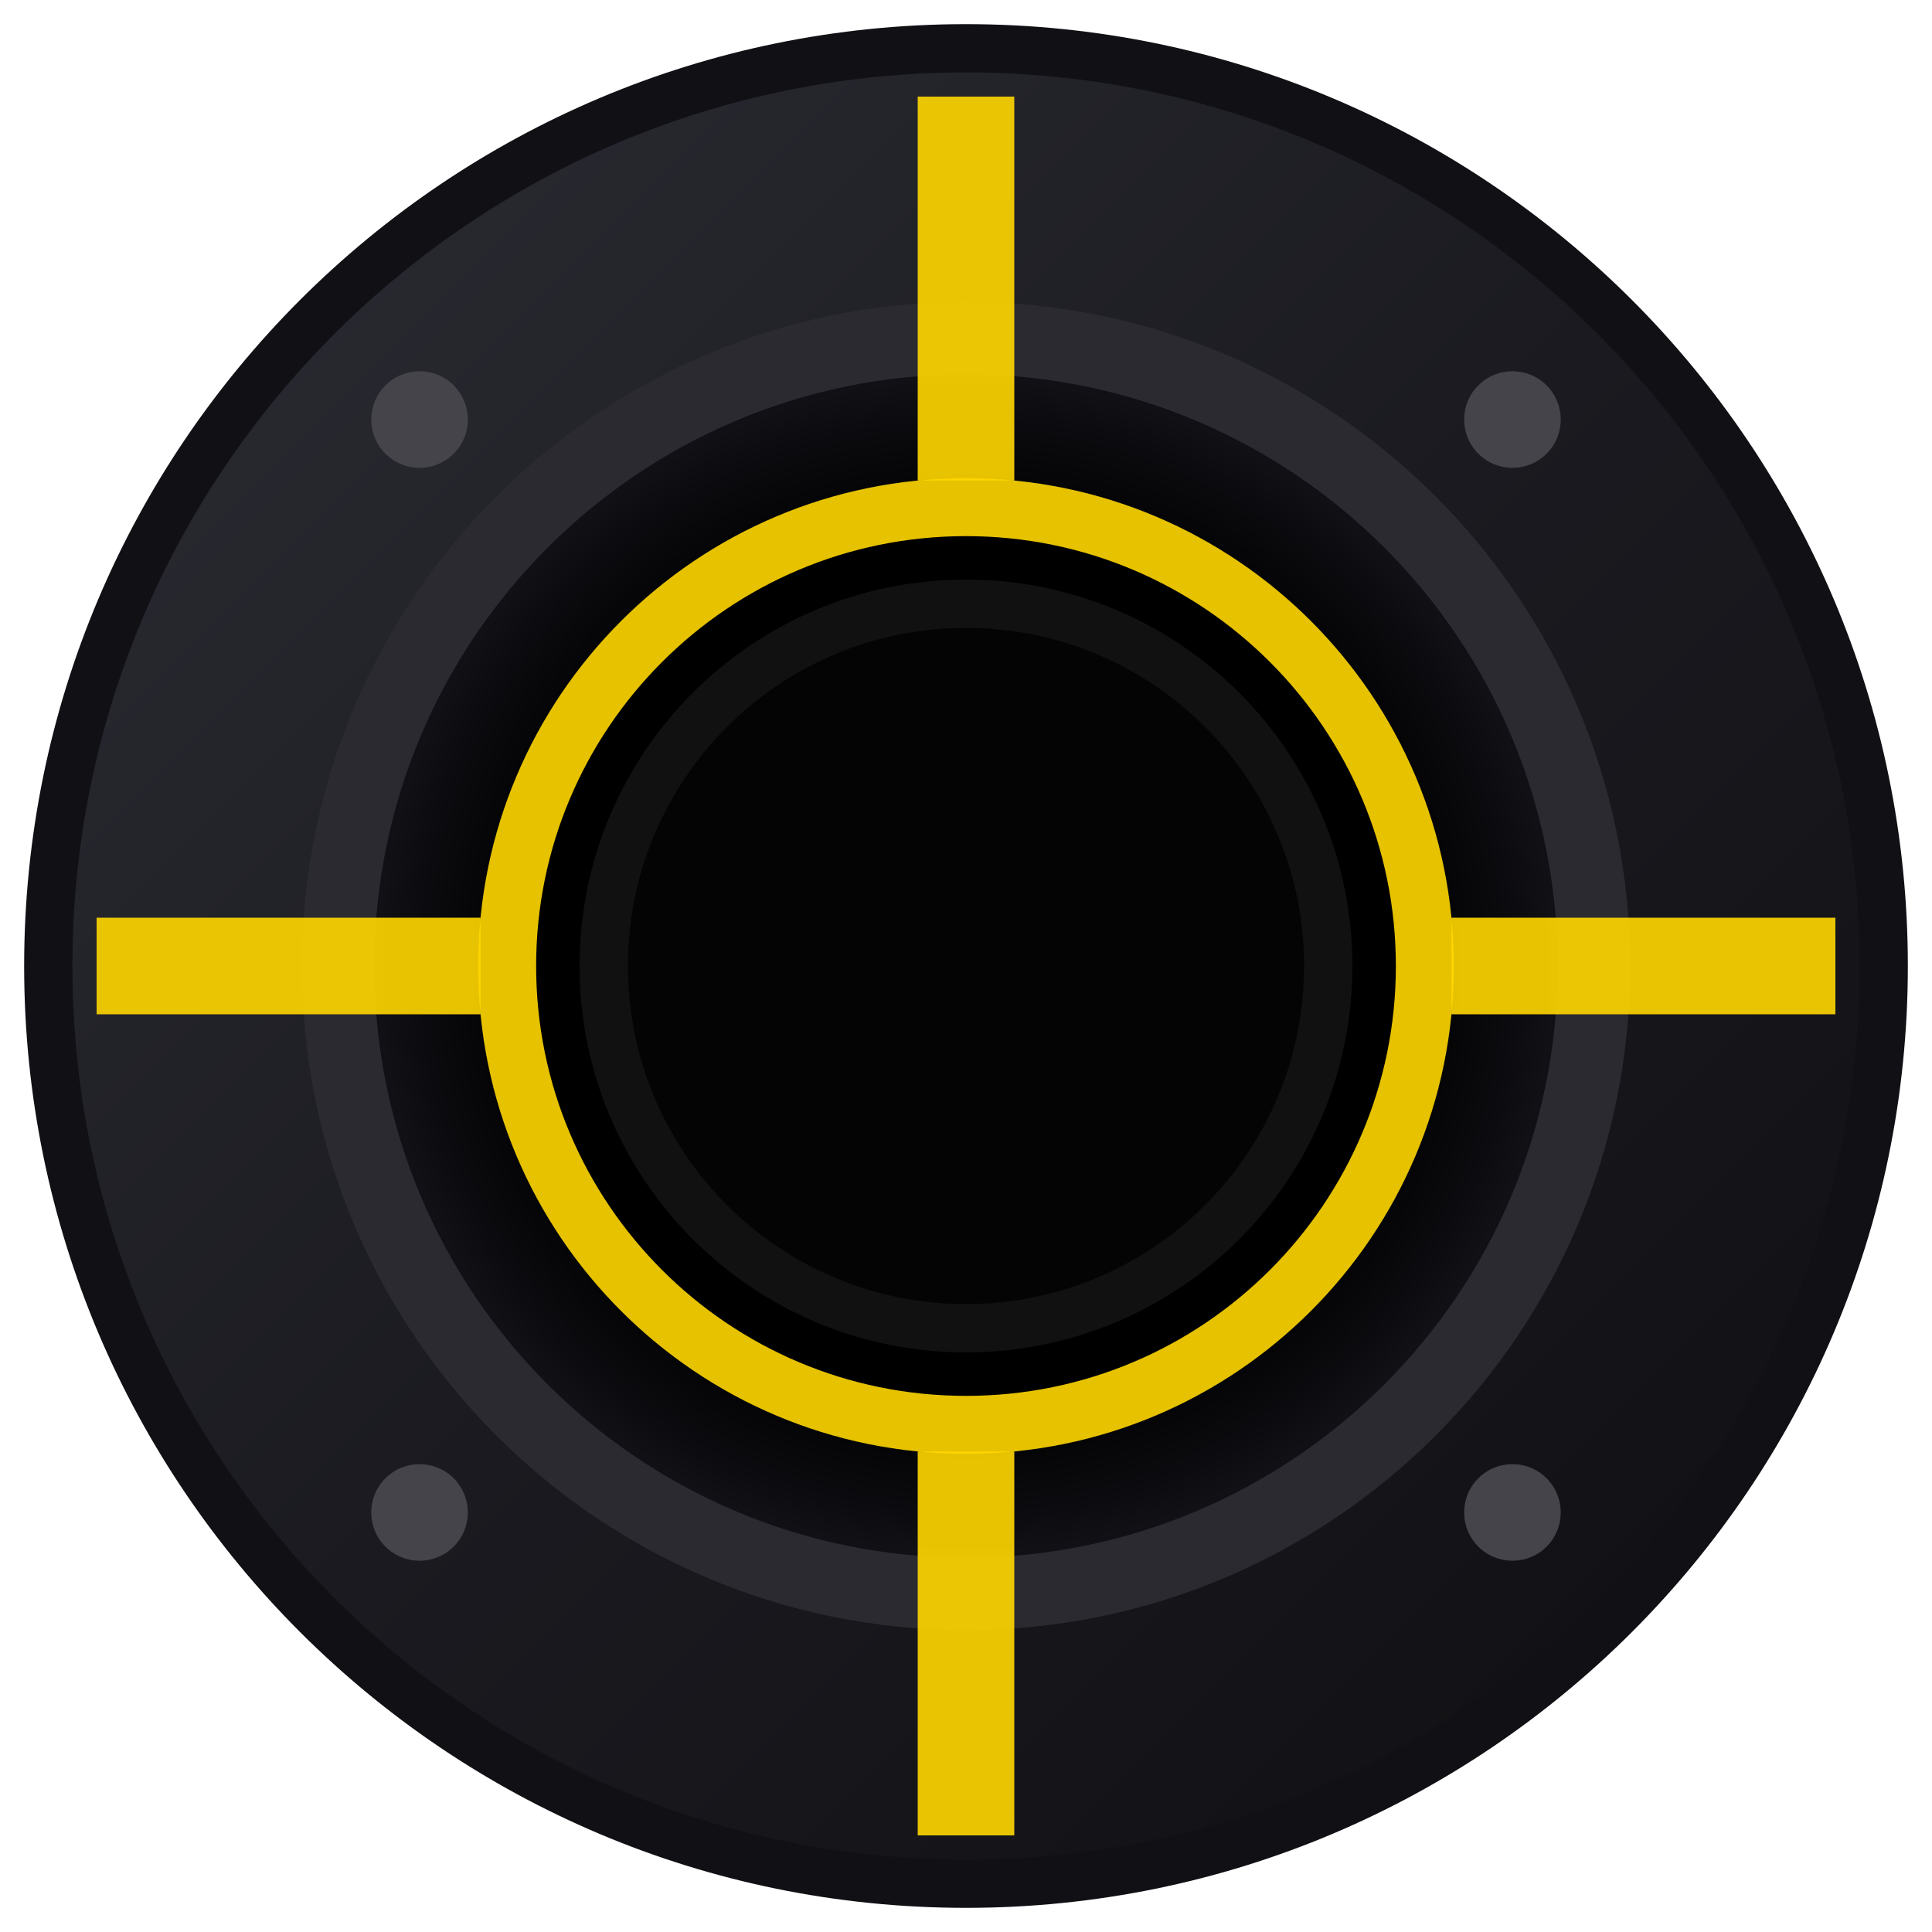
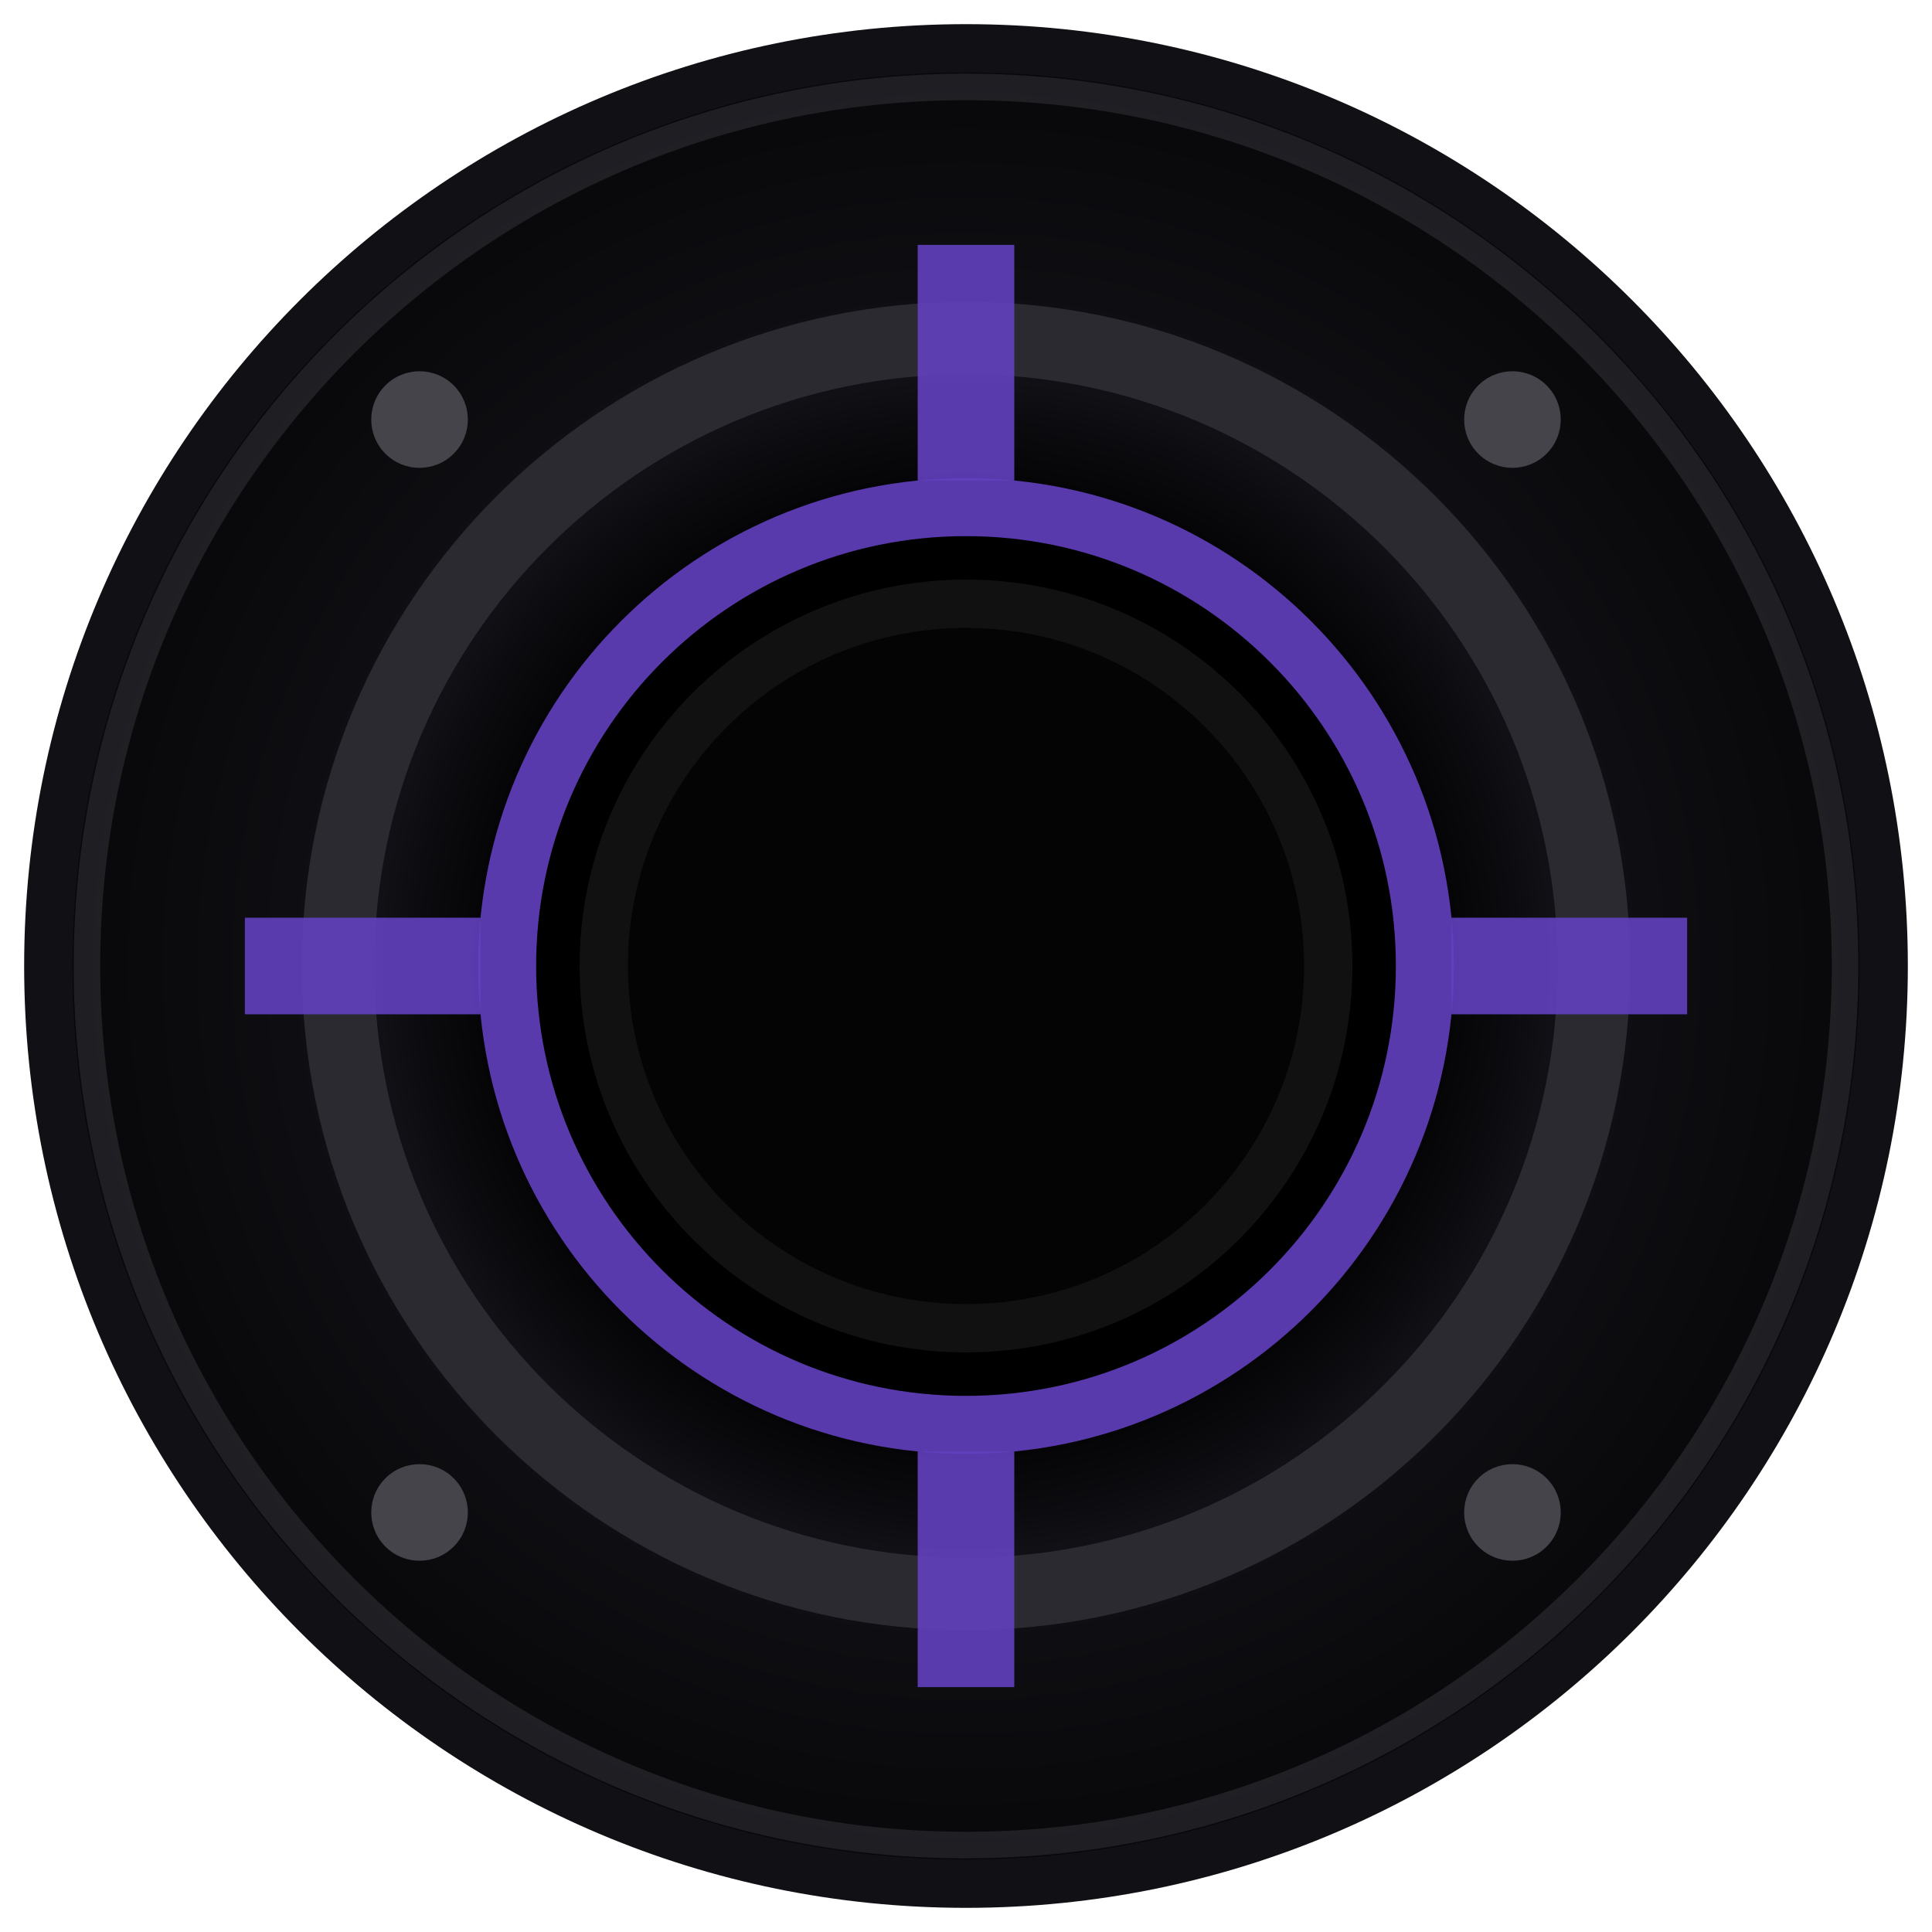
<svg xmlns="http://www.w3.org/2000/svg" viewBox="0 0 40 40" width="40" height="40" version="1.1" id="svg15">
  <defs id="defs5">
-     <linearGradient id="ironFlange" x1="0%" y1="0%" x2="100%" y2="100%">
-       <stop offset="0%" stop-color="#2d2d35" id="stop1" />
-       <stop offset="50%" stop-color="#1a1a20" id="stop2" />
-       <stop offset="100%" stop-color="#0f0f12" id="stop3" />
-     </linearGradient>
    <radialGradient id="barrelShadow" cx="50%" cy="50%" r="50%">
      <stop offset="70%" stop-color="#000000" id="stop4" />
      <stop offset="100%" stop-color="#15151c" id="stop5" />
    </radialGradient>
+     <radialGradient id="carbonFiberShade" cx="50%" cy="50%" r="55%">
+       <stop offset="0%" stop-color="#24242b" id="stop6" />
+       <stop offset="58%" stop-color="#111116" id="stop7" />
+       <stop offset="100%" stop-color="#050506" id="stop8" />
+     </radialGradient>
  </defs>
-   <circle cx="20" cy="20" r="19" fill="url(#ironFlange)" stroke="#111115" stroke-width="1" id="circle5" />
+   <circle cx="20" cy="20" r="19" fill="url(#carbonFiberShade)" stroke="#111115" stroke-width="1" id="circle5" />
+   <g id="carbonFiberWeave" fill="none" stroke-linecap="butt" style="display:none">
+     <g stroke="#34343d" stroke-width="0.85" opacity="0.52" id="g14">
+       <path d="m 14.2,2.7 3.1,3.1" id="path1" />
+       <path d="m 21.1,2.1 4,4" id="path2" />
+       <path d="m 27.4,4.3 3.8,3.8" id="path3" />
+       <path d="M 32.2,8.8 35.4,12" id="path4" />
+       <path d="M 34.7,15.4 38,18.7" id="path5" />
+       <path d="m 34.3,22.5 3,3" id="path6" />
+       <path d="M 30.6,28.9 34,32.3" id="path7" />
+       <path d="m 24.3,33.7 3.8,3.8" id="path8" />
+       <path d="M 17.1,34.2 20.9,38" id="path9" />
+       <path d="m 10.5,31.4 3.3,3.3" id="path10" />
+       <path d="m 5.8,26.2 3.5,3.5" id="path11" />
+       <path d="m 2.6,19.3 3.8,3.8" id="path12" />
+       <path d="M 3.2,12.5 6.7,16" id="path13" />
+       <path d="m 7.5,6.8 3.6,3.6" id="path14" />
+     </g>
+     <g stroke="#0a0a0d" stroke-width="0.9" opacity="0.68" id="g28">
+       <path d="m 17.2,2.2 3.7,3.7" id="path15" />
+       <path d="m 24.4,3.1 3.7,3.7" id="path16" />
+       <path d="m 30.6,6.7 3.6,3.6" id="path17" />
+       <path d="m 34.2,12.9 3,3" id="path18" />
+       <path d="M 34.9,19.5 38,22.6" id="path19" />
+       <path d="m 32.1,26.4 3.4,3.4" id="path20" />
+       <path d="m 27.1,31.4 3.7,3.7" id="path21" />
+       <path d="M 20.4,34.1 24.3,38" id="path22" />
+       <path d="m 13.6,33.4 3.7,3.7" id="path23" />
+       <path d="m 7.7,29.8 3.6,3.6" id="path24" />
+       <path d="m 4,23.6 3.7,3.7" id="path25" />
+       <path d="m 2.2,16.7 3.7,3.7" id="path26" />
+       <path d="m 4.5,9.9 3.3,3.3" id="path27" />
+       <path d="m 10.5,4.5 3.3,3.3" id="path28" />
+     </g>
+     <g stroke="#23232a" stroke-width="0.85" opacity="0.78" id="g42">
+       <path d="M 22.7,5.8 25.8,2.7" id="path29" />
+       <path d="M 29.4,7.1 32.5,4" id="path30" />
+       <path d="M 34.7,11.7 37.3,9.1" id="path31" />
+       <path d="M 36.4,18.1 39,15.5" id="path32" />
+       <path d="m 35.7,25.4 2.6,-2.6" id="path33" />
+       <path d="m 31.8,31.7 3.3,-3.3" id="path34" />
+       <path d="m 25.5,36 3.6,-3.6" id="path35" />
+       <path d="m 18.5,37.4 4.1,-4.1" id="path36" />
+       <path d="m 11.3,35.3 3.9,-3.9" id="path37" />
+       <path d="M 6.2,30.3 9.7,26.8" id="path38" />
+       <path d="M 2.8,23.5 6.4,19.9" id="path39" />
+       <path d="M 2.4,16.3 5.8,12.9" id="path40" />
+       <path d="M 5.9,9.3 9.4,5.8" id="path41" />
+       <path d="M 14.1,5.4 17.5,2" id="path42" />
+     </g>
+   </g>
+   <circle cx="20" cy="20" r="18.2" fill="none" stroke="#3a3a42" stroke-width="0.55" opacity="0.45" id="circle5-carbon-lip" />
  <g id="g15" transform="rotate(45,20,20)">
    <circle cx="20" cy="4" r="1" fill="#44444a" id="circle6" />
    <circle cx="20" cy="36" r="1" fill="#44444a" id="circle7" />
    <circle cx="4" cy="20" r="1" fill="#44444a" id="circle8" />
    <circle cx="36" cy="20" r="1" fill="#44444a" id="circle9" />
  </g>
  <circle cx="20" cy="20" r="13" fill="url(#barrelShadow)" stroke="#2a2a30" stroke-width="1.5" id="circle10" />
-   <circle cx="20" cy="20" r="9.5" fill="none" stroke="#ffd700" stroke-width="1.2" opacity="0.9" id="circle11" />
+   <circle cx="20" cy="20" r="9.5" fill="none" stroke="#6240bf" stroke-width="1.2" opacity="0.9" id="circle11" />
  <circle cx="20" cy="20" r="7.5" fill="#040405" stroke="#111" stroke-width="1" id="circle12" />
-   <rect x="19" y="2" width="2" height="7.95" fill="#ffd700" opacity="0.9" id="rect12" />
-   <rect x="30.05" y="19" width="7.95" height="2" fill="#ffd700" opacity="0.9" id="rect13" />
-   <rect x="19" y="30.05" width="2" height="7.95" fill="#ffd700" opacity="0.9" id="rect14" />
-   <rect x="2" y="19" width="7.95" height="2" fill="#ffd700" opacity="0.9" id="rect15" />
+   <rect x="19" y="5.07" width="2" height="4.88" fill="#6240bf" opacity="0.9" id="rect12" />
+   <rect x="30.05" y="19" width="4.88" height="2" fill="#6240bf" opacity="0.9" id="rect13" />
+   <rect x="19" y="30.05" width="2" height="4.88" fill="#6240bf" opacity="0.9" id="rect14" />
+   <rect x="5.07" y="19" width="4.88" height="2" fill="#6240bf" opacity="0.9" id="rect15" />
</svg>
